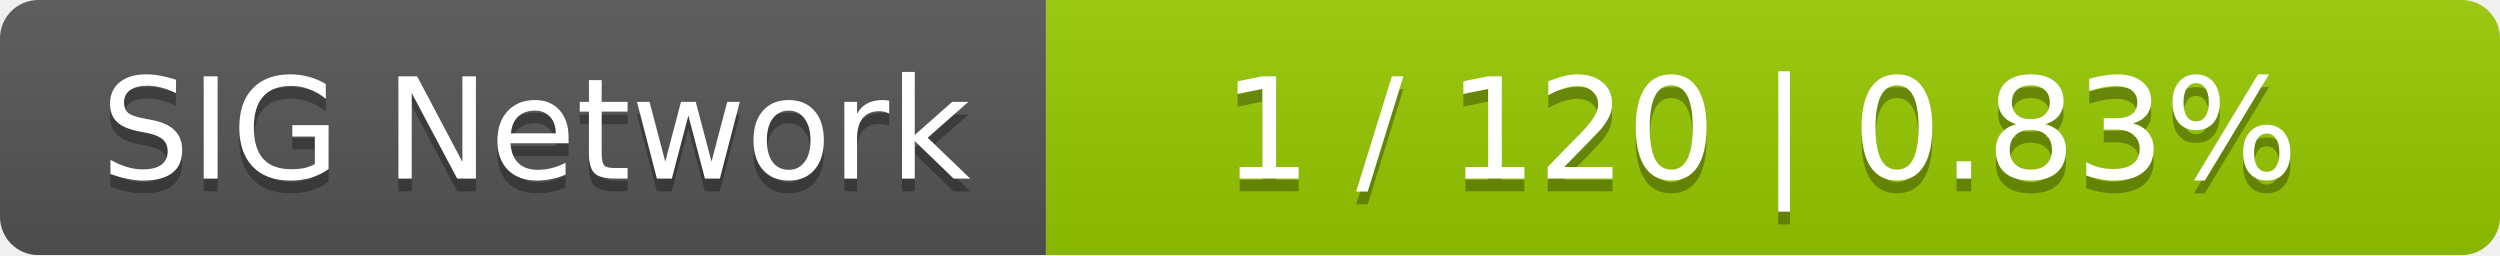
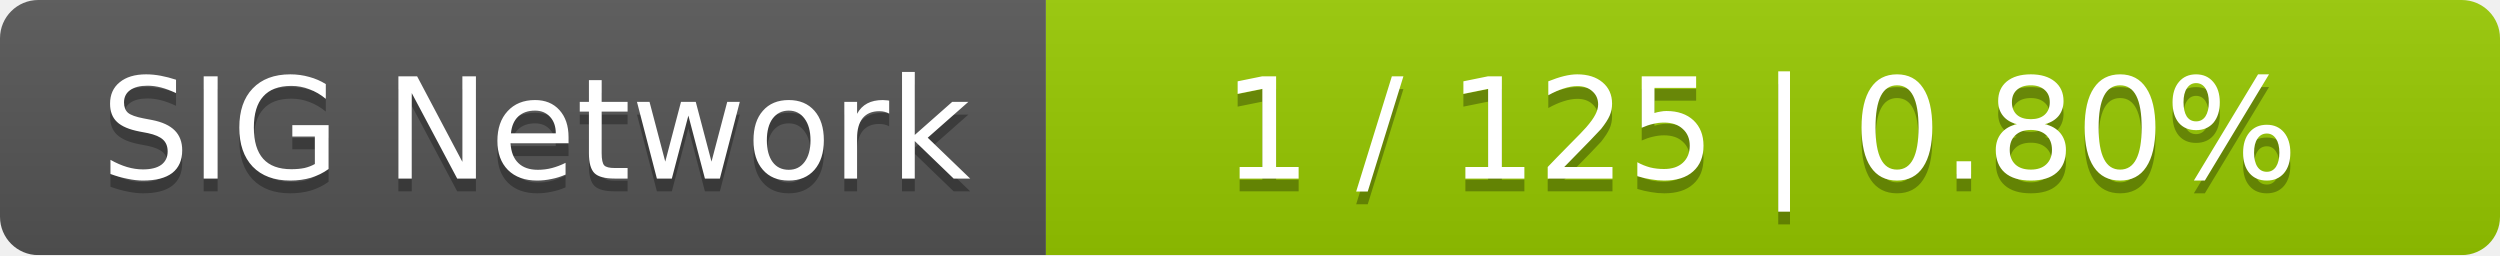
<svg xmlns="http://www.w3.org/2000/svg" width="196" height="20">
  <linearGradient id="smooth" x2="0" y2="100%">
    <stop offset="0" stop-color="#bbb" stop-opacity=".1" />
    <stop offset="1" stop-opacity=".1" />
  </linearGradient>
  <mask id="round">
    <rect width="196" height="20" rx="3" fill="#fff" />
  </mask>
  <g mask="url(#round)">
    <rect width="82" height="20" fill="#555" />
    <rect x="82" width="114" height="20" fill="#97ca00" />
    <rect width="196" height="20" fill="url(#smooth)" />
  </g>
  <g fill="#fff" text-anchor="middle" font-family="DejaVu Sans,Verdana,Geneva,sans-serif" font-size="11">
    <text x="42" y="15" fill="#010101" fill-opacity=".3">SIG Network</text>
    <text x="42" y="14">SIG Network</text>
-     <text x="138" y="15" fill="#010101" fill-opacity=".3">1 / 120    |    0.83%</text>
-     <text x="138" y="14">1 / 120    |    0.83%</text>
+     <text x="138" y="15" fill="#010101" fill-opacity=".3">1 / 125    |    0.80%</text>
+     <text x="138" y="14">1 / 125    |    0.80%</text>
  </g>
</svg>
